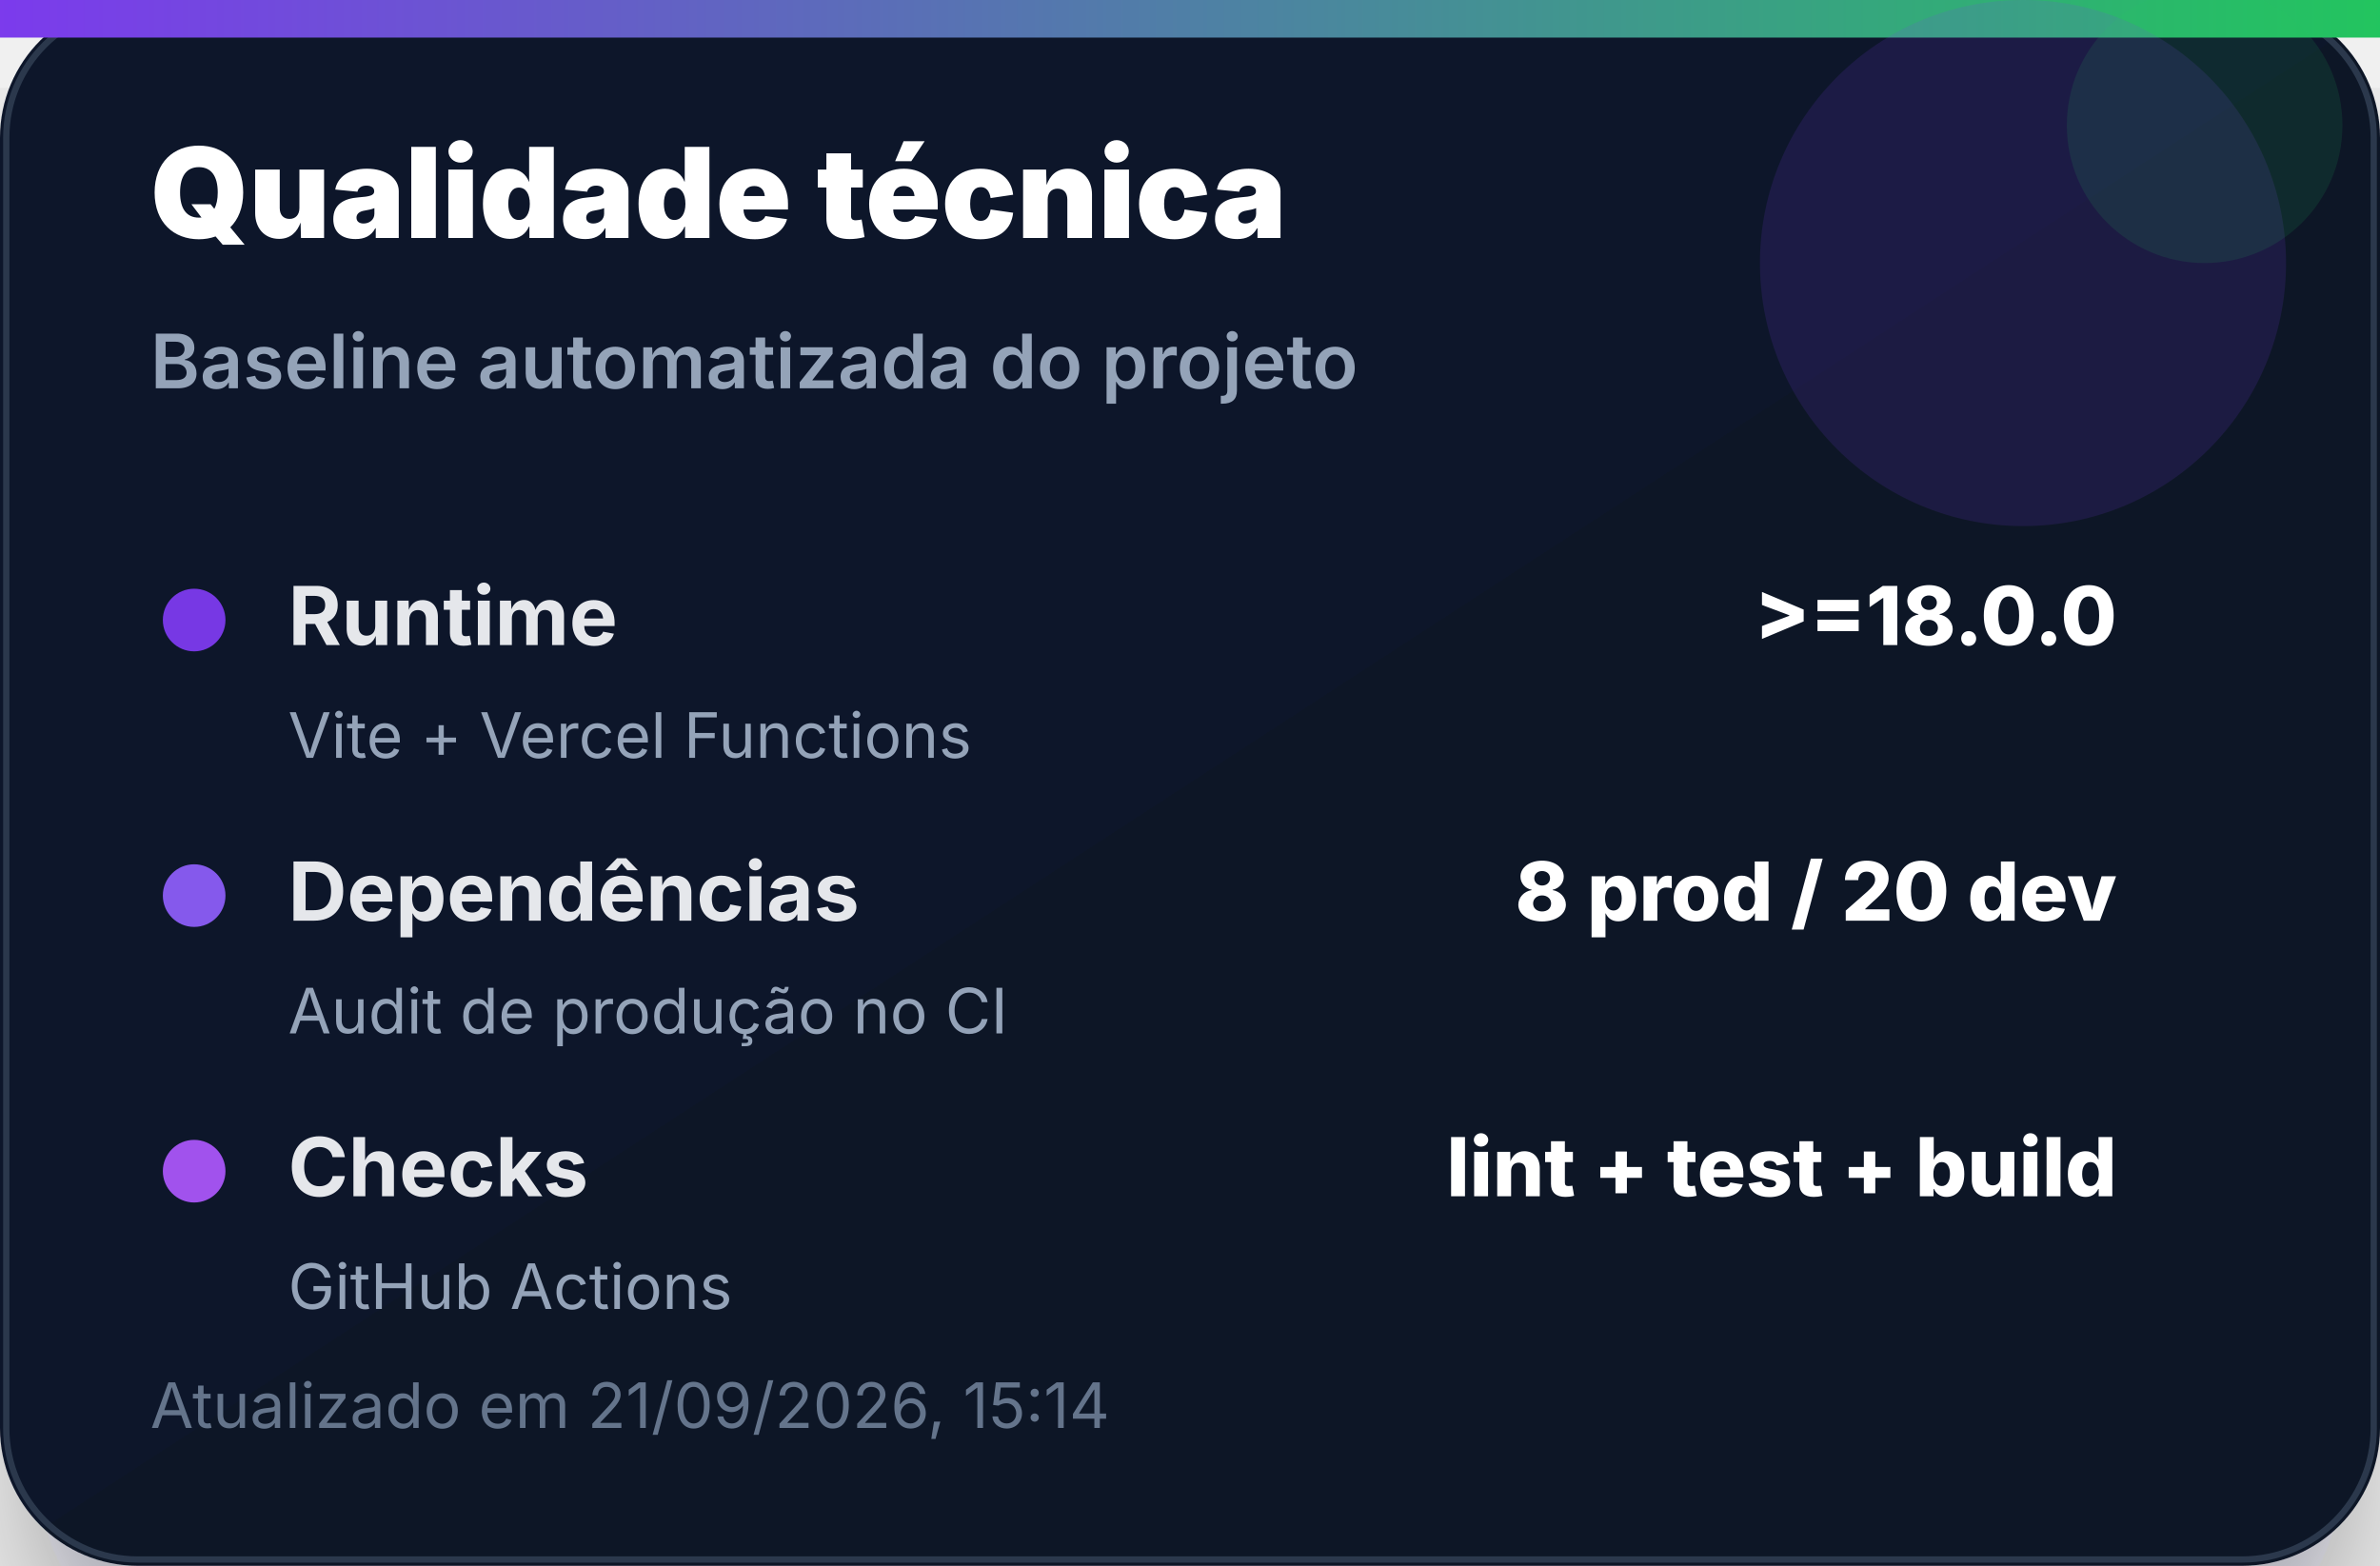
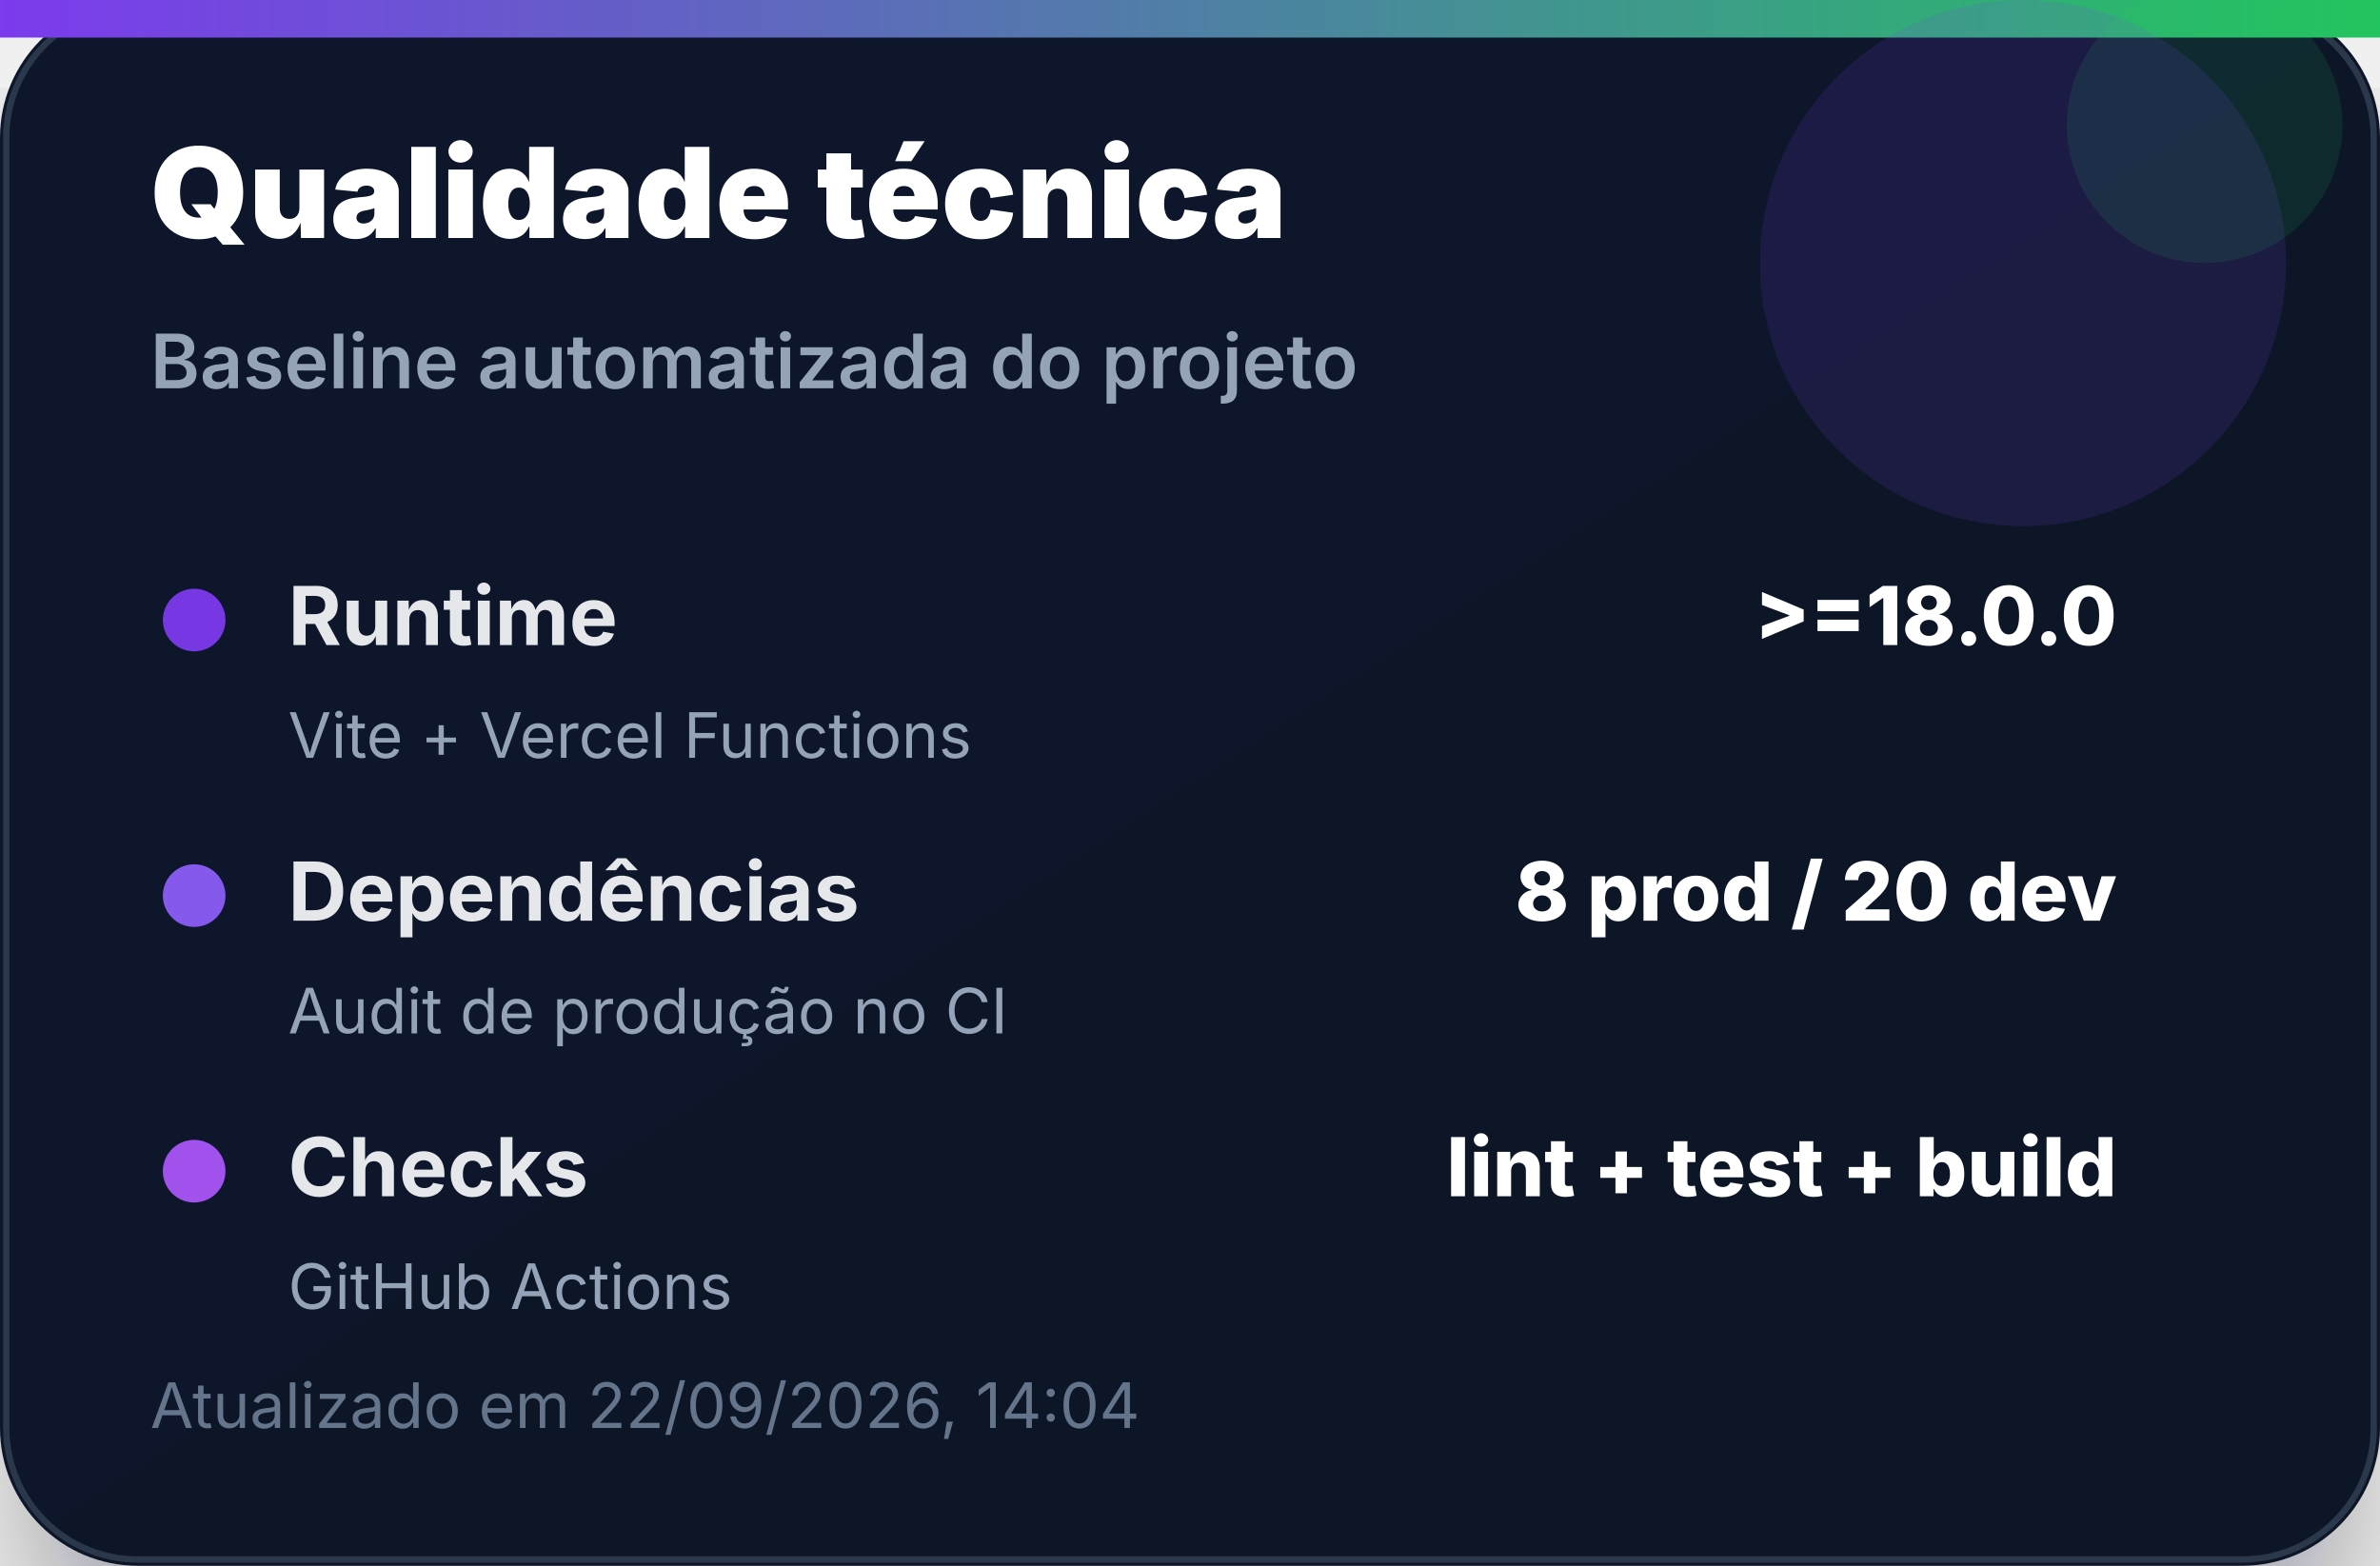
<svg xmlns="http://www.w3.org/2000/svg" width="380" height="250" viewBox="0 0 380 250" role="img" aria-label="Qualidade técnica">
  <defs>
    <linearGradient id="bg" x1="0" x2="1" y1="0" y2="1">
      <stop offset="0%" stop-color="#0f172a" />
      <stop offset="100%" stop-color="#111827" />
    </linearGradient>
    <linearGradient id="accent" x1="0" x2="1">
      <stop offset="0%" stop-color="#7c3aed" />
      <stop offset="100%" stop-color="#22c55e" />
    </linearGradient>
    <filter id="shadow" x="-20%" y="-20%" width="140%" height="140%">
      <feDropShadow dx="0" dy="14" stdDeviation="14" flood-color="#020617" flood-opacity="0.35" />
    </filter>
  </defs>
  <rect width="380" height="250" rx="22" fill="url(#bg)" filter="url(#shadow)" />
  <rect x="1" y="1" width="378" height="248" rx="21" fill="none" stroke="#334155" stroke-opacity="0.8" />
  <rect x="0" y="0" width="380" height="6" fill="url(#accent)" />
  <circle cx="323" cy="42" r="42" fill="#7c3aed" opacity="0.14" />
  <circle cx="352" cy="20" r="22" fill="#22c55e" opacity="0.12" />
  <text x="24" y="38" font-family="Inter, Segoe UI, Arial, sans-serif" font-size="20" font-weight="900" fill="#ffffff">Qualidade técnica</text>
  <text x="24" y="62" font-family="Inter, Segoe UI, Arial, sans-serif" font-size="12" font-weight="600" fill="#94a3b8">Baseline automatizada do projeto</text>
  <g transform="translate(24 92)">
    <circle cx="7" cy="7" r="5" fill="#7c3aed" opacity="0.95" />
    <text x="22" y="11" font-family="Inter, Segoe UI, Arial, sans-serif" font-size="13" font-weight="700" fill="#e5e7eb">Runtime</text>
    <text x="314" y="11" text-anchor="end" font-family="Inter, Segoe UI, Arial, sans-serif" font-size="13" font-weight="800" fill="#ffffff">&gt;=18.0.0</text>
    <text x="22" y="29" font-family="Inter, Segoe UI, Arial, sans-serif" font-size="10" fill="#94a3b8">Vite + Vercel Functions</text>
  </g>
  <g transform="translate(24 136)">
    <circle cx="7" cy="7" r="5" fill="#8b5cf6" opacity="0.95" />
    <text x="22" y="11" font-family="Inter, Segoe UI, Arial, sans-serif" font-size="13" font-weight="700" fill="#e5e7eb">Dependências</text>
    <text x="314" y="11" text-anchor="end" font-family="Inter, Segoe UI, Arial, sans-serif" font-size="13" font-weight="800" fill="#ffffff">8 prod / 20 dev</text>
    <text x="22" y="29" font-family="Inter, Segoe UI, Arial, sans-serif" font-size="10" fill="#94a3b8">Audit de produção no CI</text>
  </g>
  <g transform="translate(24 180)">
    <circle cx="7" cy="7" r="5" fill="#a855f7" opacity="0.95" />
    <text x="22" y="11" font-family="Inter, Segoe UI, Arial, sans-serif" font-size="13" font-weight="700" fill="#e5e7eb">Checks</text>
    <text x="314" y="11" text-anchor="end" font-family="Inter, Segoe UI, Arial, sans-serif" font-size="13" font-weight="800" fill="#ffffff">lint + test + build</text>
    <text x="22" y="29" font-family="Inter, Segoe UI, Arial, sans-serif" font-size="10" fill="#94a3b8">GitHub Actions</text>
  </g>
-   <text x="24" y="228" font-family="Inter, Segoe UI, Arial, sans-serif" font-size="10" fill="#64748b">Atualizado em 21/09/2026, 15:14</text>
+   <text x="24" y="228" font-family="Inter, Segoe UI, Arial, sans-serif" font-size="10" fill="#64748b">Atualizado em 22/09/2026, 14:04</text>
</svg>
